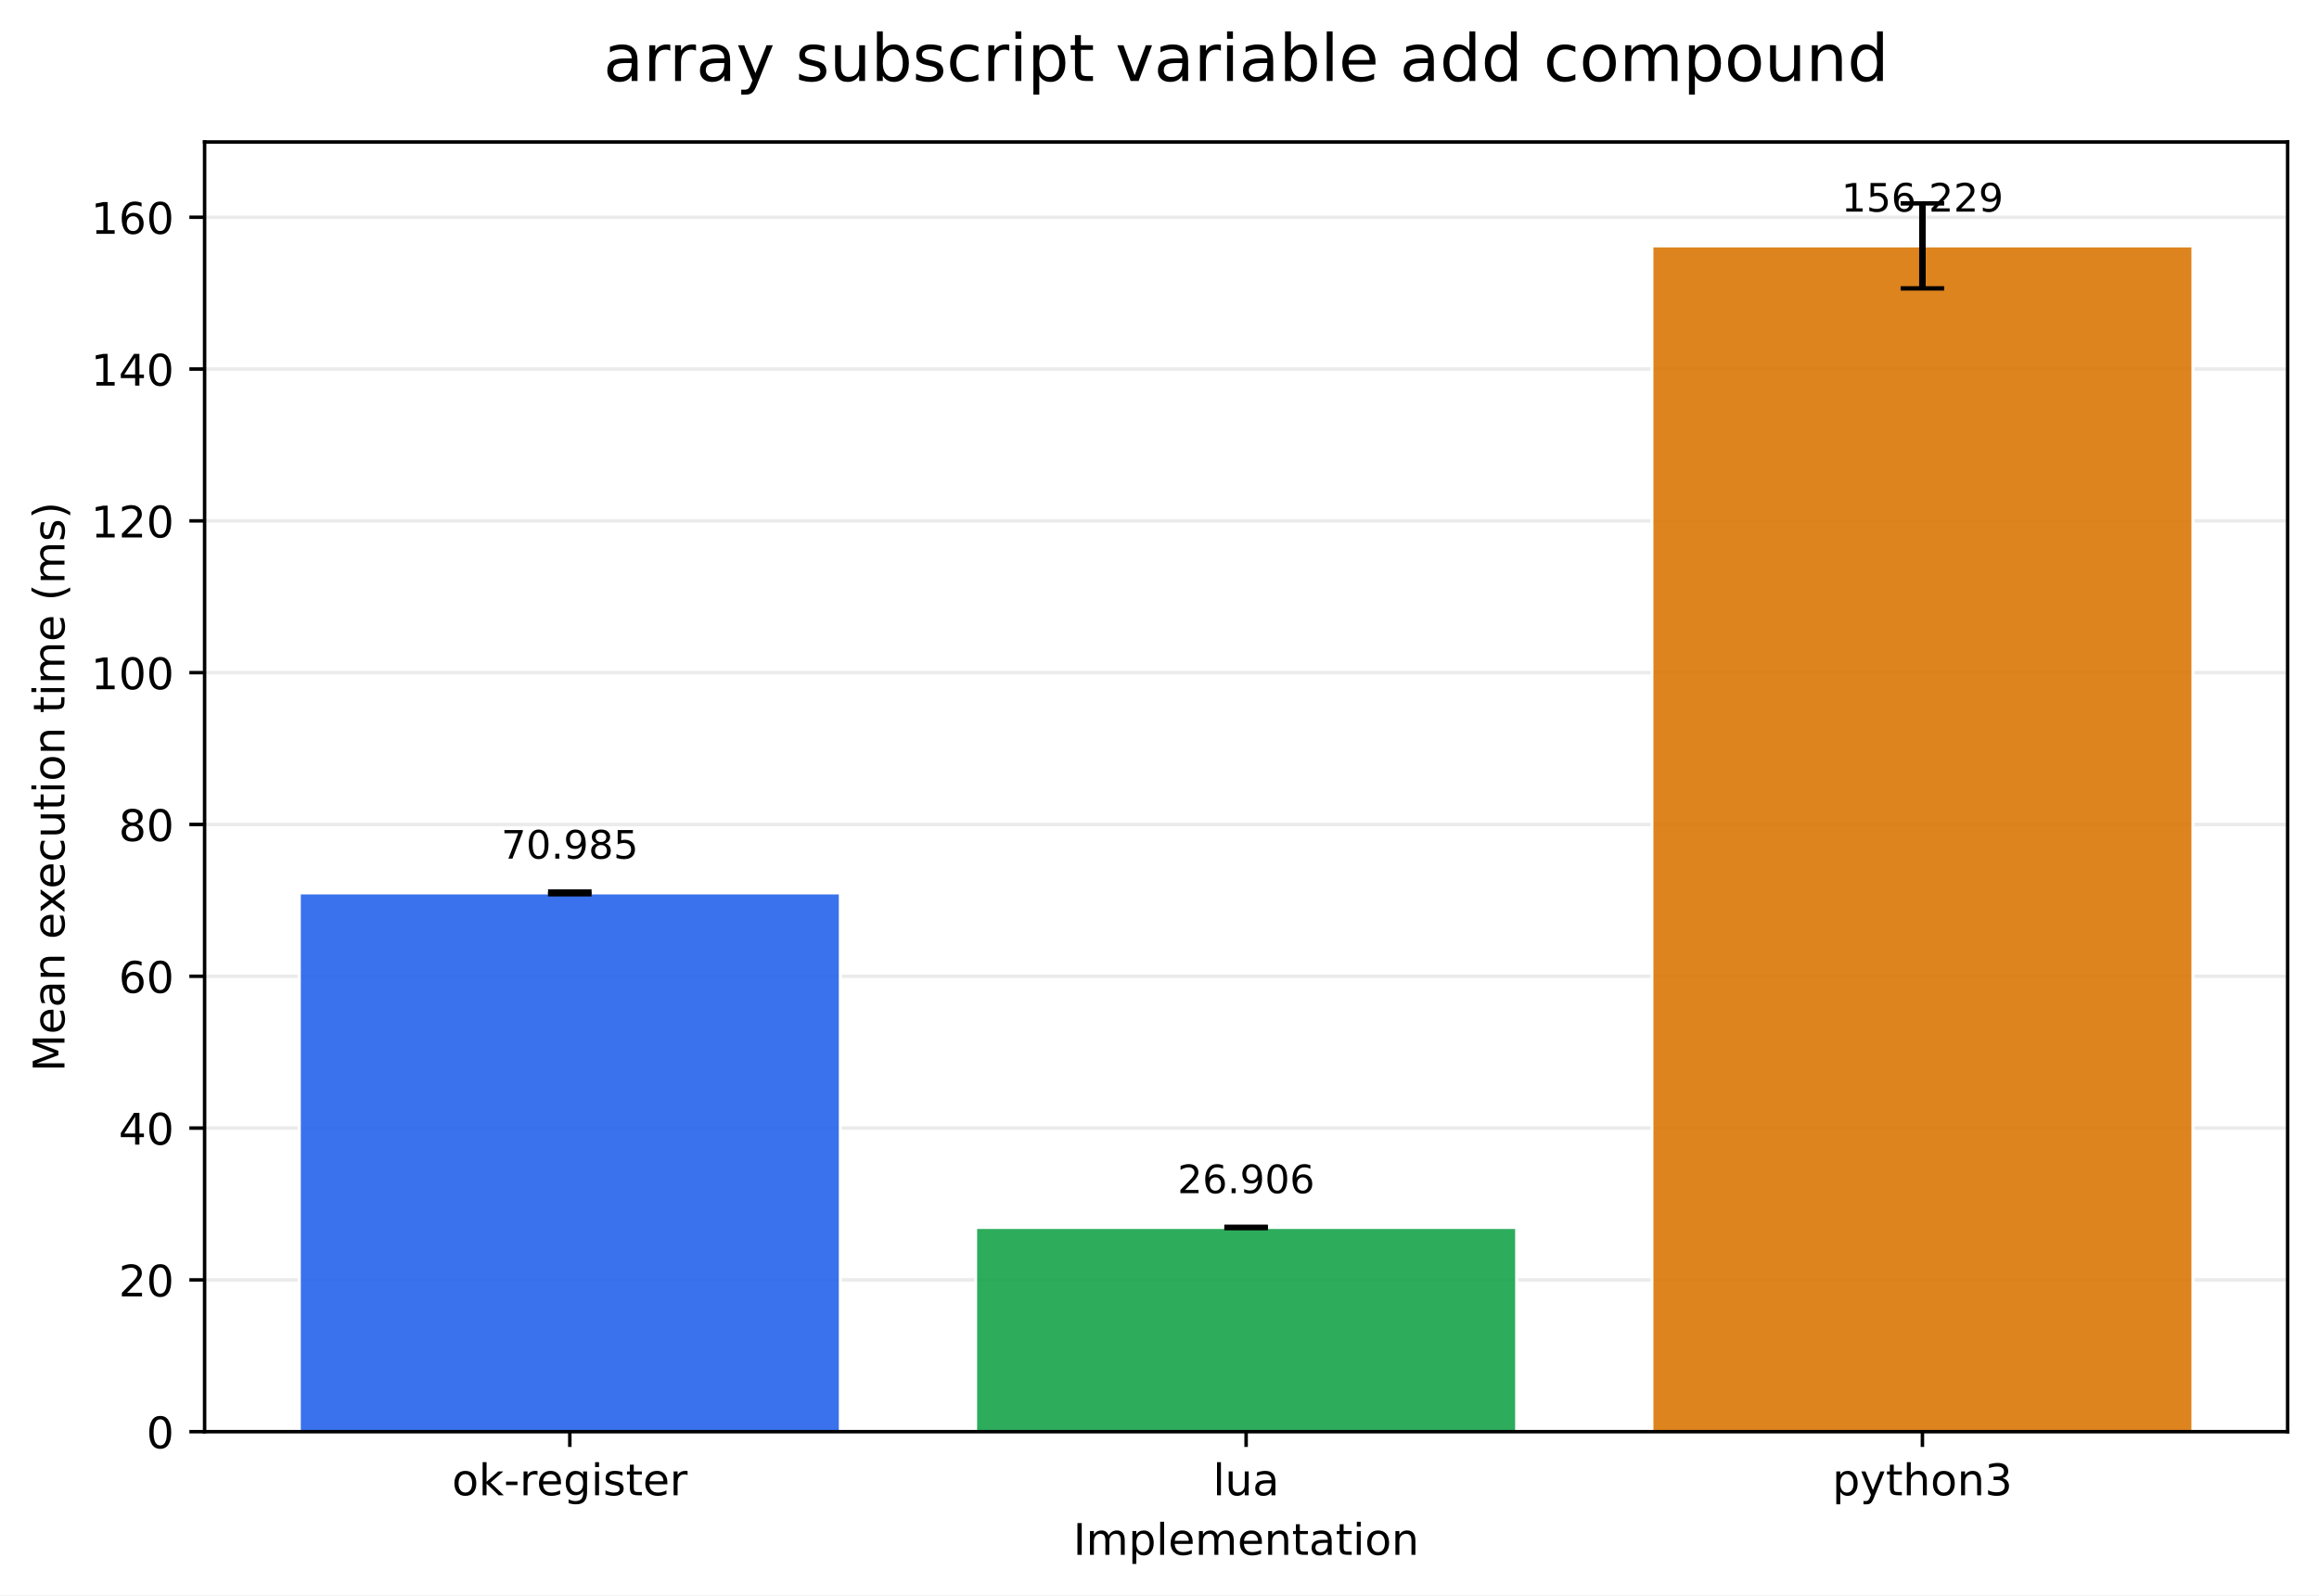
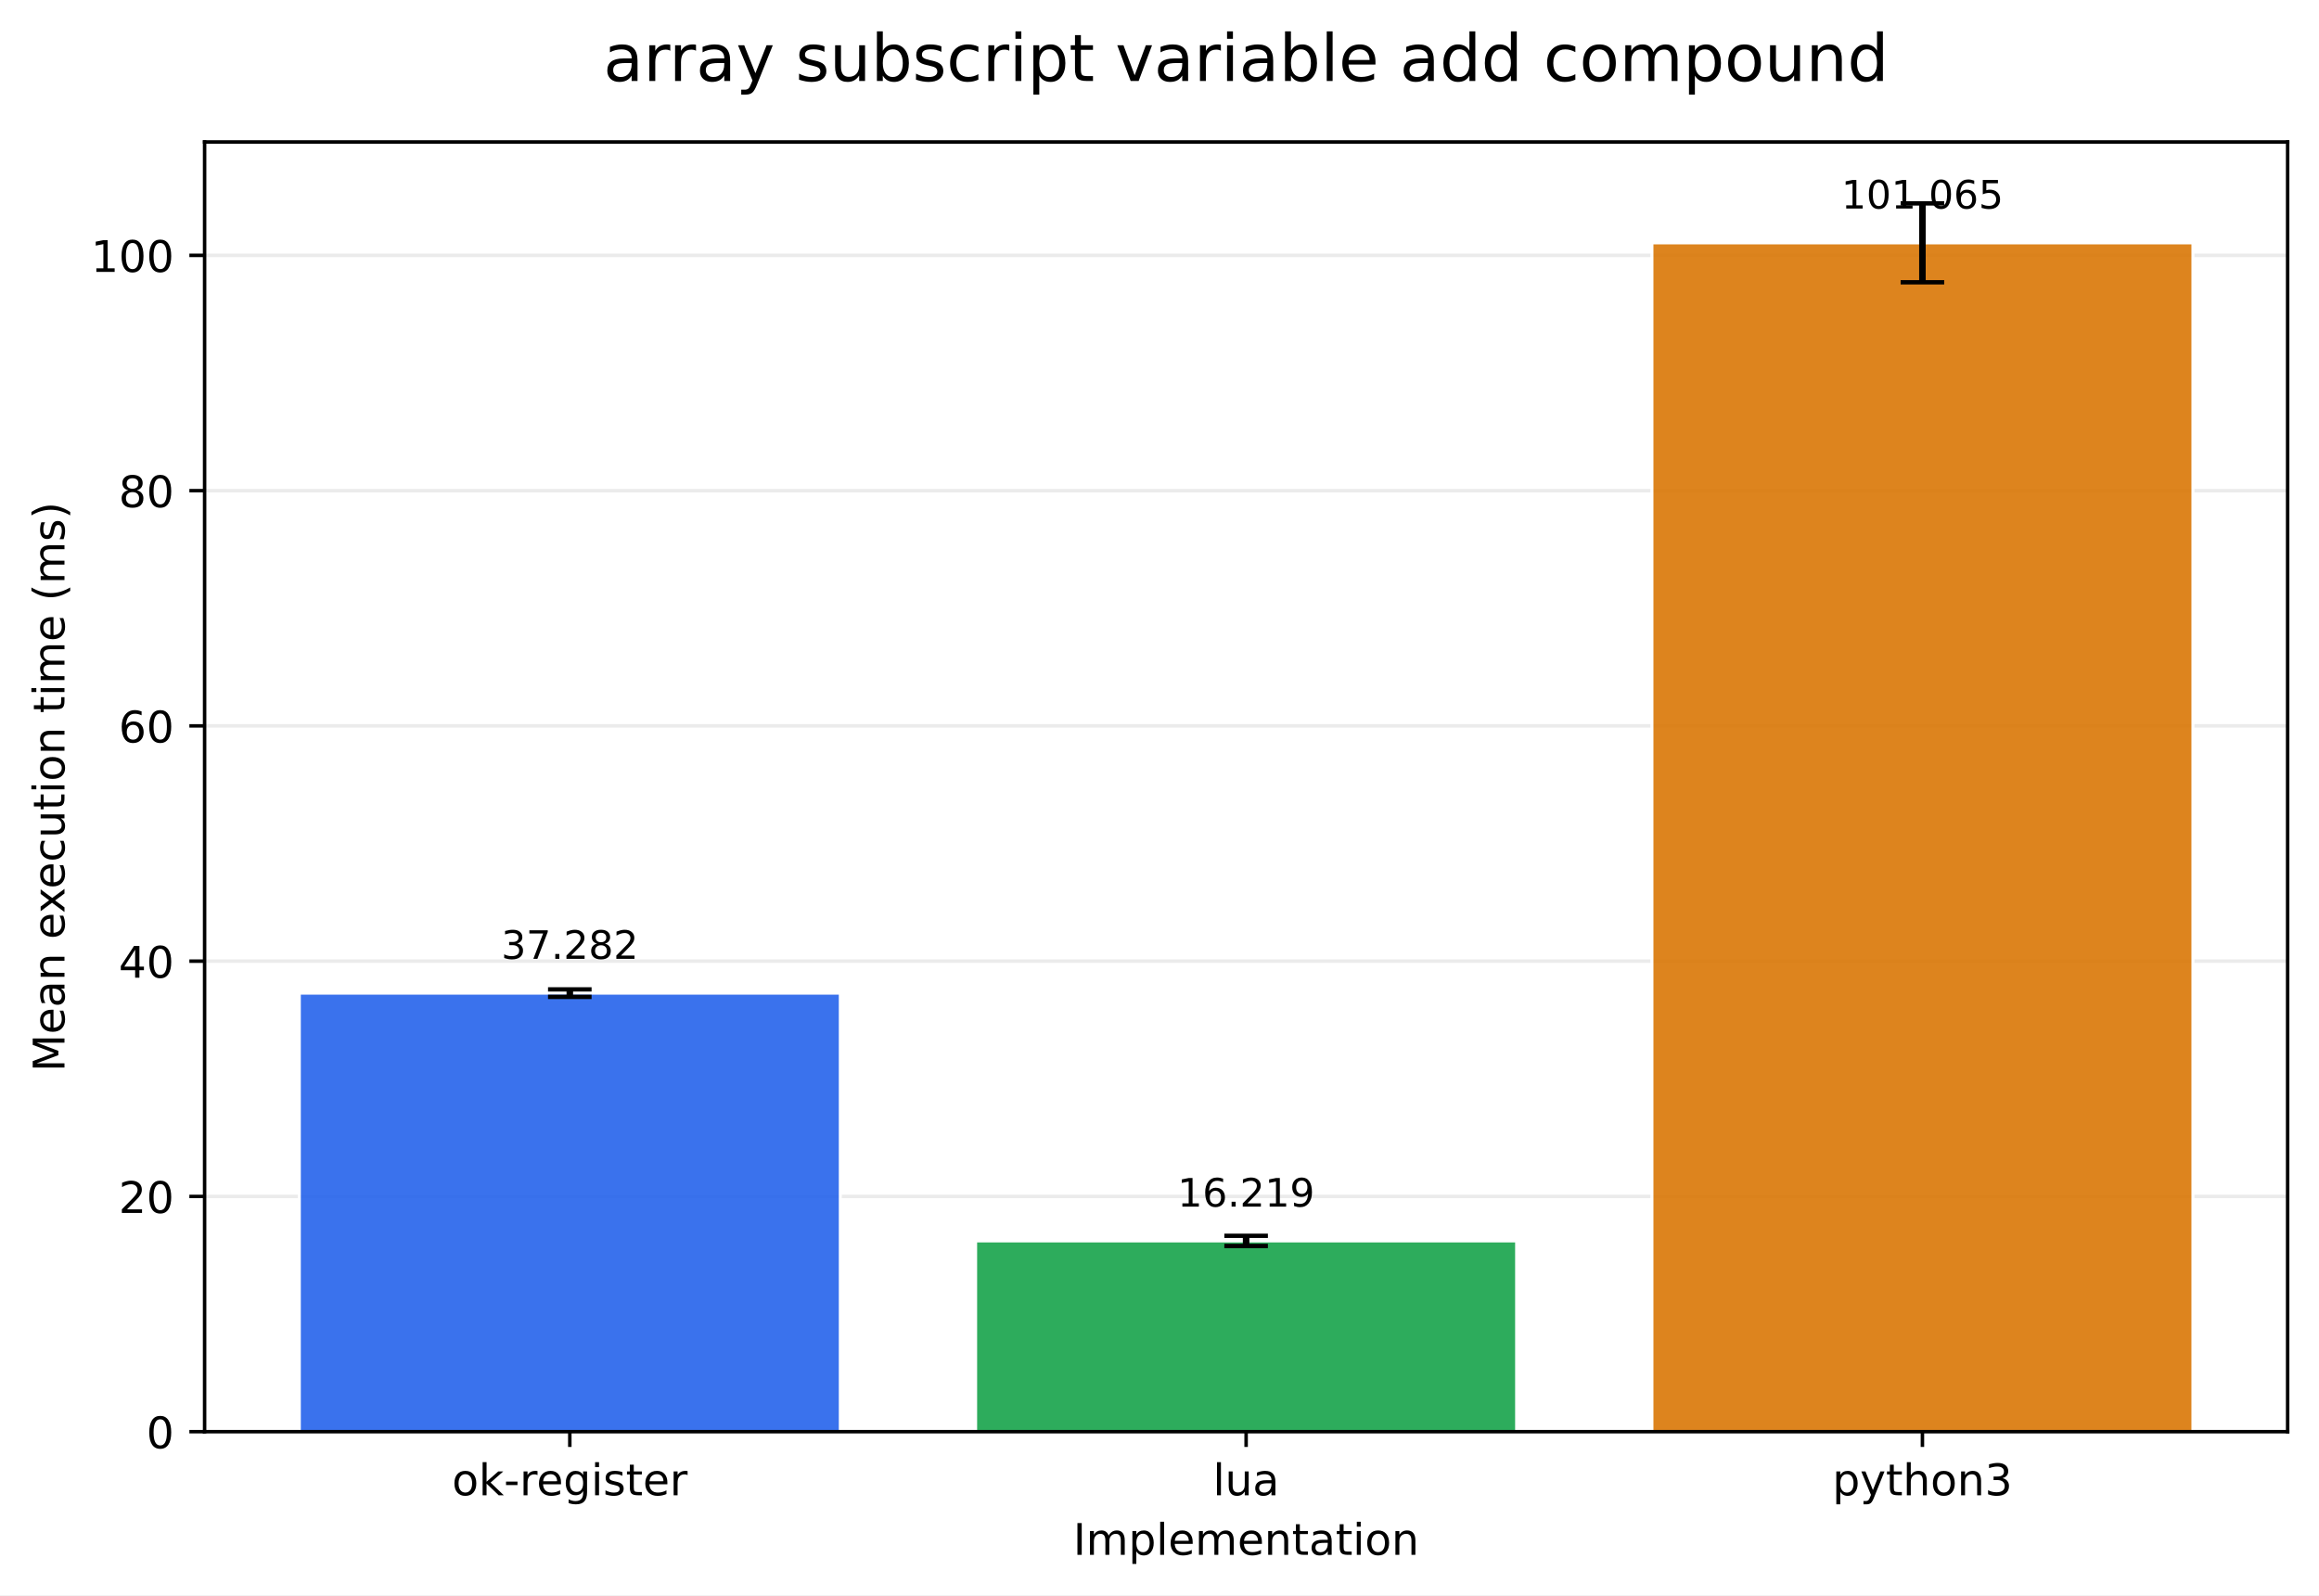
<svg xmlns="http://www.w3.org/2000/svg" xmlns:xlink="http://www.w3.org/1999/xlink" width="532.316pt" height="366.274pt" viewBox="0 0 532.316 366.274" version="1.1">
  <defs>
    <style type="text/css">*{stroke-linejoin: round; stroke-linecap: butt}</style>
  </defs>
  <g id="figure_1">
    <g id="patch_1">
      <path d="M 0 366.274  L 532.316 366.274  L 532.316 0  L 0 0  z " style="fill: #ffffff" />
    </g>
    <g id="axes_1">
      <g id="patch_2">
        <path d="M 46.966 328.718  L 525.116 328.718  L 525.116 32.598  L 46.966 32.598  z " style="fill: #ffffff" />
      </g>
      <g id="matplotlib.axis_1">
        <g id="xtick_1">
          <g id="line2d_1">
            <defs>
-               <path id="me6a9e992d1" d="M 0 0  L 0 3.5  " style="stroke: #000000; stroke-width: 0.8" />
+               <path id="m02a1952b73" d="M 0 0  L 0 3.5  " style="stroke: #000000; stroke-width: 0.8" />
            </defs>
            <g>
-               <use xlink:href="#me6a9e992d1" x="130.797" y="328.718" style="stroke: #000000; stroke-width: 0.8" />
+               <use xlink:href="#m02a1952b73" x="130.797" y="328.718" style="stroke: #000000; stroke-width: 0.8" />
            </g>
          </g>
          <g id="text_1">
            <g transform="translate(103.7588 343.3161) scale(0.1 -0.1)">
              <defs>
                <path id="DejaVuSans-6f" d="M 1959 3097  Q 1497 3097 1228 2736  Q 959 2375 959 1747  Q 959 1119 1226 758  Q 1494 397 1959 397  Q 2419 397 2687 759  Q 2956 1122 2956 1747  Q 2956 2369 2687 2733  Q 2419 3097 1959 3097  z M 1959 3584  Q 2709 3584 3137 3096  Q 3566 2609 3566 1747  Q 3566 888 3137 398  Q 2709 -91 1959 -91  Q 1206 -91 779 398  Q 353 888 353 1747  Q 353 2609 779 3096  Q 1206 3584 1959 3584  z " transform="scale(0.015625)" />
                <path id="DejaVuSans-6b" d="M 581 4863  L 1159 4863  L 1159 1991  L 2875 3500  L 3609 3500  L 1753 1863  L 3688 0  L 2938 0  L 1159 1709  L 1159 0  L 581 0  L 581 4863  z " transform="scale(0.015625)" />
                <path id="DejaVuSans-2d" d="M 313 2009  L 1997 2009  L 1997 1497  L 313 1497  L 313 2009  z " transform="scale(0.015625)" />
                <path id="DejaVuSans-72" d="M 2631 2963  Q 2534 3019 2420 3045  Q 2306 3072 2169 3072  Q 1681 3072 1420 2755  Q 1159 2438 1159 1844  L 1159 0  L 581 0  L 581 3500  L 1159 3500  L 1159 2956  Q 1341 3275 1631 3429  Q 1922 3584 2338 3584  Q 2397 3584 2469 3576  Q 2541 3569 2628 3553  L 2631 2963  z " transform="scale(0.015625)" />
                <path id="DejaVuSans-65" d="M 3597 1894  L 3597 1613  L 953 1613  Q 991 1019 1311 708  Q 1631 397 2203 397  Q 2534 397 2845 478  Q 3156 559 3463 722  L 3463 178  Q 3153 47 2828 -22  Q 2503 -91 2169 -91  Q 1331 -91 842 396  Q 353 884 353 1716  Q 353 2575 817 3079  Q 1281 3584 2069 3584  Q 2775 3584 3186 3129  Q 3597 2675 3597 1894  z M 3022 2063  Q 3016 2534 2758 2815  Q 2500 3097 2075 3097  Q 1594 3097 1305 2825  Q 1016 2553 972 2059  L 3022 2063  z " transform="scale(0.015625)" />
                <path id="DejaVuSans-67" d="M 2906 1791  Q 2906 2416 2648 2759  Q 2391 3103 1925 3103  Q 1463 3103 1205 2759  Q 947 2416 947 1791  Q 947 1169 1205 825  Q 1463 481 1925 481  Q 2391 481 2648 825  Q 2906 1169 2906 1791  z M 3481 434  Q 3481 -459 3084 -895  Q 2688 -1331 1869 -1331  Q 1566 -1331 1297 -1286  Q 1028 -1241 775 -1147  L 775 -588  Q 1028 -725 1275 -790  Q 1522 -856 1778 -856  Q 2344 -856 2625 -561  Q 2906 -266 2906 331  L 2906 616  Q 2728 306 2450 153  Q 2172 0 1784 0  Q 1141 0 747 490  Q 353 981 353 1791  Q 353 2603 747 3093  Q 1141 3584 1784 3584  Q 2172 3584 2450 3431  Q 2728 3278 2906 2969  L 2906 3500  L 3481 3500  L 3481 434  z " transform="scale(0.015625)" />
                <path id="DejaVuSans-69" d="M 603 3500  L 1178 3500  L 1178 0  L 603 0  L 603 3500  z M 603 4863  L 1178 4863  L 1178 4134  L 603 4134  L 603 4863  z " transform="scale(0.015625)" />
                <path id="DejaVuSans-73" d="M 2834 3397  L 2834 2853  Q 2591 2978 2328 3040  Q 2066 3103 1784 3103  Q 1356 3103 1142 2972  Q 928 2841 928 2578  Q 928 2378 1081 2264  Q 1234 2150 1697 2047  L 1894 2003  Q 2506 1872 2764 1633  Q 3022 1394 3022 966  Q 3022 478 2636 193  Q 2250 -91 1575 -91  Q 1294 -91 989 -36  Q 684 19 347 128  L 347 722  Q 666 556 975 473  Q 1284 391 1588 391  Q 1994 391 2212 530  Q 2431 669 2431 922  Q 2431 1156 2273 1281  Q 2116 1406 1581 1522  L 1381 1569  Q 847 1681 609 1914  Q 372 2147 372 2553  Q 372 3047 722 3315  Q 1072 3584 1716 3584  Q 2034 3584 2315 3537  Q 2597 3491 2834 3397  z " transform="scale(0.015625)" />
                <path id="DejaVuSans-74" d="M 1172 4494  L 1172 3500  L 2356 3500  L 2356 3053  L 1172 3053  L 1172 1153  Q 1172 725 1289 603  Q 1406 481 1766 481  L 2356 481  L 2356 0  L 1766 0  Q 1100 0 847 248  Q 594 497 594 1153  L 594 3053  L 172 3053  L 172 3500  L 594 3500  L 594 4494  L 1172 4494  z " transform="scale(0.015625)" />
              </defs>
              <use xlink:href="#DejaVuSans-6f" />
              <use xlink:href="#DejaVuSans-6b" transform="translate(61.18164 0)" />
              <use xlink:href="#DejaVuSans-2d" transform="translate(119.0918 0)" />
              <use xlink:href="#DejaVuSans-72" transform="translate(155.1758 0)" />
              <use xlink:href="#DejaVuSans-65" transform="translate(194.0391 0)" />
              <use xlink:href="#DejaVuSans-67" transform="translate(255.5625 0)" />
              <use xlink:href="#DejaVuSans-69" transform="translate(319.0391 0)" />
              <use xlink:href="#DejaVuSans-73" transform="translate(346.8223 0)" />
              <use xlink:href="#DejaVuSans-74" transform="translate(398.9219 0)" />
              <use xlink:href="#DejaVuSans-65" transform="translate(438.1309 0)" />
              <use xlink:href="#DejaVuSans-72" transform="translate(499.6543 0)" />
            </g>
          </g>
        </g>
        <g id="xtick_2">
          <g id="line2d_2">
            <g>
-               <use xlink:href="#me6a9e992d1" x="286.041" y="328.718" style="stroke: #000000; stroke-width: 0.8" />
+               <use xlink:href="#m02a1952b73" x="286.041" y="328.718" style="stroke: #000000; stroke-width: 0.8" />
            </g>
          </g>
          <g id="text_2">
            <g transform="translate(278.4187 343.3161) scale(0.1 -0.1)">
              <defs>
                <path id="DejaVuSans-6c" d="M 603 4863  L 1178 4863  L 1178 0  L 603 0  L 603 4863  z " transform="scale(0.015625)" />
                <path id="DejaVuSans-75" d="M 544 1381  L 544 3500  L 1119 3500  L 1119 1403  Q 1119 906 1312 657  Q 1506 409 1894 409  Q 2359 409 2629 706  Q 2900 1003 2900 1516  L 2900 3500  L 3475 3500  L 3475 0  L 2900 0  L 2900 538  Q 2691 219 2414 64  Q 2138 -91 1772 -91  Q 1169 -91 856 284  Q 544 659 544 1381  z M 1991 3584  L 1991 3584  z " transform="scale(0.015625)" />
                <path id="DejaVuSans-61" d="M 2194 1759  Q 1497 1759 1228 1600  Q 959 1441 959 1056  Q 959 750 1161 570  Q 1363 391 1709 391  Q 2188 391 2477 730  Q 2766 1069 2766 1631  L 2766 1759  L 2194 1759  z M 3341 1997  L 3341 0  L 2766 0  L 2766 531  Q 2569 213 2275 61  Q 1981 -91 1556 -91  Q 1019 -91 701 211  Q 384 513 384 1019  Q 384 1609 779 1909  Q 1175 2209 1959 2209  L 2766 2209  L 2766 2266  Q 2766 2663 2505 2880  Q 2244 3097 1772 3097  Q 1472 3097 1187 3025  Q 903 2953 641 2809  L 641 3341  Q 956 3463 1253 3523  Q 1550 3584 1831 3584  Q 2591 3584 2966 3190  Q 3341 2797 3341 1997  z " transform="scale(0.015625)" />
              </defs>
              <use xlink:href="#DejaVuSans-6c" />
              <use xlink:href="#DejaVuSans-75" transform="translate(27.7832 0)" />
              <use xlink:href="#DejaVuSans-61" transform="translate(91.16211 0)" />
            </g>
          </g>
        </g>
        <g id="xtick_3">
          <g id="line2d_3">
            <g>
-               <use xlink:href="#me6a9e992d1" x="441.284" y="328.718" style="stroke: #000000; stroke-width: 0.8" />
+               <use xlink:href="#m02a1952b73" x="441.284" y="328.718" style="stroke: #000000; stroke-width: 0.8" />
            </g>
          </g>
          <g id="text_3">
            <g transform="translate(420.6123 343.3161) scale(0.1 -0.1)">
              <defs>
                <path id="DejaVuSans-70" d="M 1159 525  L 1159 -1331  L 581 -1331  L 581 3500  L 1159 3500  L 1159 2969  Q 1341 3281 1617 3432  Q 1894 3584 2278 3584  Q 2916 3584 3314 3078  Q 3713 2572 3713 1747  Q 3713 922 3314 415  Q 2916 -91 2278 -91  Q 1894 -91 1617 61  Q 1341 213 1159 525  z M 3116 1747  Q 3116 2381 2855 2742  Q 2594 3103 2138 3103  Q 1681 3103 1420 2742  Q 1159 2381 1159 1747  Q 1159 1113 1420 752  Q 1681 391 2138 391  Q 2594 391 2855 752  Q 3116 1113 3116 1747  z " transform="scale(0.015625)" />
                <path id="DejaVuSans-79" d="M 2059 -325  Q 1816 -950 1584 -1140  Q 1353 -1331 966 -1331  L 506 -1331  L 506 -850  L 844 -850  Q 1081 -850 1212 -737  Q 1344 -625 1503 -206  L 1606 56  L 191 3500  L 800 3500  L 1894 763  L 2988 3500  L 3597 3500  L 2059 -325  z " transform="scale(0.015625)" />
                <path id="DejaVuSans-68" d="M 3513 2113  L 3513 0  L 2938 0  L 2938 2094  Q 2938 2591 2744 2837  Q 2550 3084 2163 3084  Q 1697 3084 1428 2787  Q 1159 2491 1159 1978  L 1159 0  L 581 0  L 581 4863  L 1159 4863  L 1159 2956  Q 1366 3272 1645 3428  Q 1925 3584 2291 3584  Q 2894 3584 3203 3211  Q 3513 2838 3513 2113  z " transform="scale(0.015625)" />
                <path id="DejaVuSans-6e" d="M 3513 2113  L 3513 0  L 2938 0  L 2938 2094  Q 2938 2591 2744 2837  Q 2550 3084 2163 3084  Q 1697 3084 1428 2787  Q 1159 2491 1159 1978  L 1159 0  L 581 0  L 581 3500  L 1159 3500  L 1159 2956  Q 1366 3272 1645 3428  Q 1925 3584 2291 3584  Q 2894 3584 3203 3211  Q 3513 2838 3513 2113  z " transform="scale(0.015625)" />
                <path id="DejaVuSans-33" d="M 2597 2516  Q 3050 2419 3304 2112  Q 3559 1806 3559 1356  Q 3559 666 3084 287  Q 2609 -91 1734 -91  Q 1441 -91 1130 -33  Q 819 25 488 141  L 488 750  Q 750 597 1062 519  Q 1375 441 1716 441  Q 2309 441 2620 675  Q 2931 909 2931 1356  Q 2931 1769 2642 2001  Q 2353 2234 1838 2234  L 1294 2234  L 1294 2753  L 1863 2753  Q 2328 2753 2575 2939  Q 2822 3125 2822 3475  Q 2822 3834 2567 4026  Q 2313 4219 1838 4219  Q 1578 4219 1281 4162  Q 984 4106 628 3988  L 628 4550  Q 988 4650 1302 4700  Q 1616 4750 1894 4750  Q 2613 4750 3031 4423  Q 3450 4097 3450 3541  Q 3450 3153 3228 2886  Q 3006 2619 2597 2516  z " transform="scale(0.015625)" />
              </defs>
              <use xlink:href="#DejaVuSans-70" />
              <use xlink:href="#DejaVuSans-79" transform="translate(63.47656 0)" />
              <use xlink:href="#DejaVuSans-74" transform="translate(122.6562 0)" />
              <use xlink:href="#DejaVuSans-68" transform="translate(161.8652 0)" />
              <use xlink:href="#DejaVuSans-6f" transform="translate(225.2441 0)" />
              <use xlink:href="#DejaVuSans-6e" transform="translate(286.4258 0)" />
              <use xlink:href="#DejaVuSans-33" transform="translate(349.8047 0)" />
            </g>
          </g>
        </g>
        <g id="text_4">
          <g transform="translate(246.3383 356.9942) scale(0.1 -0.1)">
            <defs>
              <path id="DejaVuSans-49" d="M 628 4666  L 1259 4666  L 1259 0  L 628 0  L 628 4666  z " transform="scale(0.015625)" />
              <path id="DejaVuSans-6d" d="M 3328 2828  Q 3544 3216 3844 3400  Q 4144 3584 4550 3584  Q 5097 3584 5394 3201  Q 5691 2819 5691 2113  L 5691 0  L 5113 0  L 5113 2094  Q 5113 2597 4934 2840  Q 4756 3084 4391 3084  Q 3944 3084 3684 2787  Q 3425 2491 3425 1978  L 3425 0  L 2847 0  L 2847 2094  Q 2847 2600 2669 2842  Q 2491 3084 2119 3084  Q 1678 3084 1418 2786  Q 1159 2488 1159 1978  L 1159 0  L 581 0  L 581 3500  L 1159 3500  L 1159 2956  Q 1356 3278 1631 3431  Q 1906 3584 2284 3584  Q 2666 3584 2933 3390  Q 3200 3197 3328 2828  z " transform="scale(0.015625)" />
            </defs>
            <use xlink:href="#DejaVuSans-49" />
            <use xlink:href="#DejaVuSans-6d" transform="translate(29.49219 0)" />
            <use xlink:href="#DejaVuSans-70" transform="translate(126.9043 0)" />
            <use xlink:href="#DejaVuSans-6c" transform="translate(190.3809 0)" />
            <use xlink:href="#DejaVuSans-65" transform="translate(218.1641 0)" />
            <use xlink:href="#DejaVuSans-6d" transform="translate(279.6875 0)" />
            <use xlink:href="#DejaVuSans-65" transform="translate(377.0996 0)" />
            <use xlink:href="#DejaVuSans-6e" transform="translate(438.623 0)" />
            <use xlink:href="#DejaVuSans-74" transform="translate(502.002 0)" />
            <use xlink:href="#DejaVuSans-61" transform="translate(541.2109 0)" />
            <use xlink:href="#DejaVuSans-74" transform="translate(602.4902 0)" />
            <use xlink:href="#DejaVuSans-69" transform="translate(641.6992 0)" />
            <use xlink:href="#DejaVuSans-6f" transform="translate(669.4824 0)" />
            <use xlink:href="#DejaVuSans-6e" transform="translate(730.6641 0)" />
          </g>
        </g>
      </g>
      <g id="matplotlib.axis_2">
        <g id="ytick_1">
          <g id="line2d_4">
-             <path d="M 46.966 328.718  L 525.116 328.718  " clip-path="url(#p51dbe3a037)" style="fill: none; stroke: #b0b0b0; stroke-opacity: 0.25; stroke-width: 0.8; stroke-linecap: square" />
+             <path d="M 46.966 328.718  L 525.116 328.718  " clip-path="url(#p45a974fb6b)" style="fill: none; stroke: #b0b0b0; stroke-opacity: 0.25; stroke-width: 0.8; stroke-linecap: square" />
          </g>
          <g id="line2d_5">
            <defs>
-               <path id="m9a2b1e7f6b" d="M 0 0  L -3.5 0  " style="stroke: #000000; stroke-width: 0.8" />
+               <path id="m4670f5186d" d="M 0 0  L -3.5 0  " style="stroke: #000000; stroke-width: 0.8" />
            </defs>
            <g>
-               <use xlink:href="#m9a2b1e7f6b" x="46.966" y="328.718" style="stroke: #000000; stroke-width: 0.8" />
+               <use xlink:href="#m4670f5186d" x="46.966" y="328.718" style="stroke: #000000; stroke-width: 0.8" />
            </g>
          </g>
          <g id="text_5">
            <g transform="translate(33.60312 332.5169) scale(0.1 -0.1)">
              <defs>
                <path id="DejaVuSans-30" d="M 2034 4250  Q 1547 4250 1301 3770  Q 1056 3291 1056 2328  Q 1056 1369 1301 889  Q 1547 409 2034 409  Q 2525 409 2770 889  Q 3016 1369 3016 2328  Q 3016 3291 2770 3770  Q 2525 4250 2034 4250  z M 2034 4750  Q 2819 4750 3233 4129  Q 3647 3509 3647 2328  Q 3647 1150 3233 529  Q 2819 -91 2034 -91  Q 1250 -91 836 529  Q 422 1150 422 2328  Q 422 3509 836 4129  Q 1250 4750 2034 4750  z " transform="scale(0.015625)" />
              </defs>
              <use xlink:href="#DejaVuSans-30" />
            </g>
          </g>
        </g>
        <g id="ytick_2">
          <g id="line2d_6">
-             <path d="M 46.966 293.863  L 525.116 293.863  " clip-path="url(#p51dbe3a037)" style="fill: none; stroke: #b0b0b0; stroke-opacity: 0.25; stroke-width: 0.8; stroke-linecap: square" />
+             <path d="M 46.966 274.701  L 525.116 274.701  " clip-path="url(#p45a974fb6b)" style="fill: none; stroke: #b0b0b0; stroke-opacity: 0.25; stroke-width: 0.8; stroke-linecap: square" />
          </g>
          <g id="line2d_7">
            <g>
-               <use xlink:href="#m9a2b1e7f6b" x="46.966" y="293.863" style="stroke: #000000; stroke-width: 0.8" />
+               <use xlink:href="#m4670f5186d" x="46.966" y="274.701" style="stroke: #000000; stroke-width: 0.8" />
            </g>
          </g>
          <g id="text_6">
-             <g transform="translate(27.24063 297.6626) scale(0.1 -0.1)">
+             <g transform="translate(27.24063 278.4998) scale(0.1 -0.1)">
              <defs>
                <path id="DejaVuSans-32" d="M 1228 531  L 3431 531  L 3431 0  L 469 0  L 469 531  Q 828 903 1448 1529  Q 2069 2156 2228 2338  Q 2531 2678 2651 2914  Q 2772 3150 2772 3378  Q 2772 3750 2511 3984  Q 2250 4219 1831 4219  Q 1534 4219 1204 4116  Q 875 4013 500 3803  L 500 4441  Q 881 4594 1212 4672  Q 1544 4750 1819 4750  Q 2544 4750 2975 4387  Q 3406 4025 3406 3419  Q 3406 3131 3298 2873  Q 3191 2616 2906 2266  Q 2828 2175 2409 1742  Q 1991 1309 1228 531  z " transform="scale(0.015625)" />
              </defs>
              <use xlink:href="#DejaVuSans-32" />
              <use xlink:href="#DejaVuSans-30" transform="translate(63.62305 0)" />
            </g>
          </g>
        </g>
        <g id="ytick_3">
          <g id="line2d_8">
-             <path d="M 46.966 259.009  L 525.116 259.009  " clip-path="url(#p51dbe3a037)" style="fill: none; stroke: #b0b0b0; stroke-opacity: 0.25; stroke-width: 0.8; stroke-linecap: square" />
+             <path d="M 46.966 220.684  L 525.116 220.684  " clip-path="url(#p45a974fb6b)" style="fill: none; stroke: #b0b0b0; stroke-opacity: 0.25; stroke-width: 0.8; stroke-linecap: square" />
          </g>
          <g id="line2d_9">
            <g>
-               <use xlink:href="#m9a2b1e7f6b" x="46.966" y="259.009" style="stroke: #000000; stroke-width: 0.8" />
+               <use xlink:href="#m4670f5186d" x="46.966" y="220.684" style="stroke: #000000; stroke-width: 0.8" />
            </g>
          </g>
          <g id="text_7">
-             <g transform="translate(27.24063 262.8082) scale(0.1 -0.1)">
+             <g transform="translate(27.24063 224.4828) scale(0.1 -0.1)">
              <defs>
                <path id="DejaVuSans-34" d="M 2419 4116  L 825 1625  L 2419 1625  L 2419 4116  z M 2253 4666  L 3047 4666  L 3047 1625  L 3713 1625  L 3713 1100  L 3047 1100  L 3047 0  L 2419 0  L 2419 1100  L 313 1100  L 313 1709  L 2253 4666  z " transform="scale(0.015625)" />
              </defs>
              <use xlink:href="#DejaVuSans-34" />
              <use xlink:href="#DejaVuSans-30" transform="translate(63.62305 0)" />
            </g>
          </g>
        </g>
        <g id="ytick_4">
          <g id="line2d_10">
-             <path d="M 46.966 224.155  L 525.116 224.155  " clip-path="url(#p51dbe3a037)" style="fill: none; stroke: #b0b0b0; stroke-opacity: 0.25; stroke-width: 0.8; stroke-linecap: square" />
+             <path d="M 46.966 166.667  L 525.116 166.667  " clip-path="url(#p45a974fb6b)" style="fill: none; stroke: #b0b0b0; stroke-opacity: 0.25; stroke-width: 0.8; stroke-linecap: square" />
          </g>
          <g id="line2d_11">
            <g>
-               <use xlink:href="#m9a2b1e7f6b" x="46.966" y="224.155" style="stroke: #000000; stroke-width: 0.8" />
+               <use xlink:href="#m4670f5186d" x="46.966" y="166.667" style="stroke: #000000; stroke-width: 0.8" />
            </g>
          </g>
          <g id="text_8">
-             <g transform="translate(27.24063 227.9539) scale(0.1 -0.1)">
+             <g transform="translate(27.24063 170.4657) scale(0.1 -0.1)">
              <defs>
                <path id="DejaVuSans-36" d="M 2113 2584  Q 1688 2584 1439 2293  Q 1191 2003 1191 1497  Q 1191 994 1439 701  Q 1688 409 2113 409  Q 2538 409 2786 701  Q 3034 994 3034 1497  Q 3034 2003 2786 2293  Q 2538 2584 2113 2584  z M 3366 4563  L 3366 3988  Q 3128 4100 2886 4159  Q 2644 4219 2406 4219  Q 1781 4219 1451 3797  Q 1122 3375 1075 2522  Q 1259 2794 1537 2939  Q 1816 3084 2150 3084  Q 2853 3084 3261 2657  Q 3669 2231 3669 1497  Q 3669 778 3244 343  Q 2819 -91 2113 -91  Q 1303 -91 875 529  Q 447 1150 447 2328  Q 447 3434 972 4092  Q 1497 4750 2381 4750  Q 2619 4750 2861 4703  Q 3103 4656 3366 4563  z " transform="scale(0.015625)" />
              </defs>
              <use xlink:href="#DejaVuSans-36" />
              <use xlink:href="#DejaVuSans-30" transform="translate(63.62305 0)" />
            </g>
          </g>
        </g>
        <g id="ytick_5">
          <g id="line2d_12">
-             <path d="M 46.966 189.3  L 525.116 189.3  " clip-path="url(#p51dbe3a037)" style="fill: none; stroke: #b0b0b0; stroke-opacity: 0.25; stroke-width: 0.8; stroke-linecap: square" />
+             <path d="M 46.966 112.649  L 525.116 112.649  " clip-path="url(#p45a974fb6b)" style="fill: none; stroke: #b0b0b0; stroke-opacity: 0.25; stroke-width: 0.8; stroke-linecap: square" />
          </g>
          <g id="line2d_13">
            <g>
-               <use xlink:href="#m9a2b1e7f6b" x="46.966" y="189.3" style="stroke: #000000; stroke-width: 0.8" />
+               <use xlink:href="#m4670f5186d" x="46.966" y="112.649" style="stroke: #000000; stroke-width: 0.8" />
            </g>
          </g>
          <g id="text_9">
-             <g transform="translate(27.24063 193.0996) scale(0.1 -0.1)">
+             <g transform="translate(27.24063 116.4487) scale(0.1 -0.1)">
              <defs>
                <path id="DejaVuSans-38" d="M 2034 2216  Q 1584 2216 1326 1975  Q 1069 1734 1069 1313  Q 1069 891 1326 650  Q 1584 409 2034 409  Q 2484 409 2743 651  Q 3003 894 3003 1313  Q 3003 1734 2745 1975  Q 2488 2216 2034 2216  z M 1403 2484  Q 997 2584 770 2862  Q 544 3141 544 3541  Q 544 4100 942 4425  Q 1341 4750 2034 4750  Q 2731 4750 3128 4425  Q 3525 4100 3525 3541  Q 3525 3141 3298 2862  Q 3072 2584 2669 2484  Q 3125 2378 3379 2068  Q 3634 1759 3634 1313  Q 3634 634 3220 271  Q 2806 -91 2034 -91  Q 1263 -91 848 271  Q 434 634 434 1313  Q 434 1759 690 2068  Q 947 2378 1403 2484  z M 1172 3481  Q 1172 3119 1398 2916  Q 1625 2713 2034 2713  Q 2441 2713 2670 2916  Q 2900 3119 2900 3481  Q 2900 3844 2670 4047  Q 2441 4250 2034 4250  Q 1625 4250 1398 4047  Q 1172 3844 1172 3481  z " transform="scale(0.015625)" />
              </defs>
              <use xlink:href="#DejaVuSans-38" />
              <use xlink:href="#DejaVuSans-30" transform="translate(63.62305 0)" />
            </g>
          </g>
        </g>
        <g id="ytick_6">
          <g id="line2d_14">
-             <path d="M 46.966 154.446  L 525.116 154.446  " clip-path="url(#p51dbe3a037)" style="fill: none; stroke: #b0b0b0; stroke-opacity: 0.25; stroke-width: 0.8; stroke-linecap: square" />
+             <path d="M 46.966 58.632  L 525.116 58.632  " clip-path="url(#p45a974fb6b)" style="fill: none; stroke: #b0b0b0; stroke-opacity: 0.25; stroke-width: 0.8; stroke-linecap: square" />
          </g>
          <g id="line2d_15">
            <g>
-               <use xlink:href="#m9a2b1e7f6b" x="46.966" y="154.446" style="stroke: #000000; stroke-width: 0.8" />
+               <use xlink:href="#m4670f5186d" x="46.966" y="58.632" style="stroke: #000000; stroke-width: 0.8" />
            </g>
          </g>
          <g id="text_10">
-             <g transform="translate(20.87813 158.2453) scale(0.1 -0.1)">
+             <g transform="translate(20.87813 62.43162) scale(0.1 -0.1)">
              <defs>
                <path id="DejaVuSans-31" d="M 794 531  L 1825 531  L 1825 4091  L 703 3866  L 703 4441  L 1819 4666  L 2450 4666  L 2450 531  L 3481 531  L 3481 0  L 794 0  L 794 531  z " transform="scale(0.015625)" />
              </defs>
              <use xlink:href="#DejaVuSans-31" />
              <use xlink:href="#DejaVuSans-30" transform="translate(63.62305 0)" />
              <use xlink:href="#DejaVuSans-30" transform="translate(127.2461 0)" />
            </g>
          </g>
        </g>
-         <g id="ytick_7">
-           <g id="line2d_16">
-             <path d="M 46.966 119.592  L 525.116 119.592  " clip-path="url(#p51dbe3a037)" style="fill: none; stroke: #b0b0b0; stroke-opacity: 0.25; stroke-width: 0.8; stroke-linecap: square" />
-           </g>
-           <g id="line2d_17">
-             <g>
-               <use xlink:href="#m9a2b1e7f6b" x="46.966" y="119.592" style="stroke: #000000; stroke-width: 0.8" />
-             </g>
-           </g>
-           <g id="text_11">
-             <g transform="translate(20.87813 123.391) scale(0.1 -0.1)">
-               <use xlink:href="#DejaVuSans-31" />
-               <use xlink:href="#DejaVuSans-32" transform="translate(63.62305 0)" />
-               <use xlink:href="#DejaVuSans-30" transform="translate(127.2461 0)" />
-             </g>
-           </g>
-         </g>
-         <g id="ytick_8">
-           <g id="line2d_18">
-             <path d="M 46.966 84.737  L 525.116 84.737  " clip-path="url(#p51dbe3a037)" style="fill: none; stroke: #b0b0b0; stroke-opacity: 0.25; stroke-width: 0.8; stroke-linecap: square" />
-           </g>
-           <g id="line2d_19">
-             <g>
-               <use xlink:href="#m9a2b1e7f6b" x="46.966" y="84.737" style="stroke: #000000; stroke-width: 0.8" />
-             </g>
-           </g>
-           <g id="text_12">
-             <g transform="translate(20.87813 88.53669) scale(0.1 -0.1)">
-               <use xlink:href="#DejaVuSans-31" />
-               <use xlink:href="#DejaVuSans-34" transform="translate(63.62305 0)" />
-               <use xlink:href="#DejaVuSans-30" transform="translate(127.2461 0)" />
-             </g>
-           </g>
-         </g>
-         <g id="ytick_9">
-           <g id="line2d_20">
-             <path d="M 46.966 49.883  L 525.116 49.883  " clip-path="url(#p51dbe3a037)" style="fill: none; stroke: #b0b0b0; stroke-opacity: 0.25; stroke-width: 0.8; stroke-linecap: square" />
-           </g>
-           <g id="line2d_21">
-             <g>
-               <use xlink:href="#m9a2b1e7f6b" x="46.966" y="49.883" style="stroke: #000000; stroke-width: 0.8" />
-             </g>
-           </g>
-           <g id="text_13">
-             <g transform="translate(20.87813 53.68238) scale(0.1 -0.1)">
-               <use xlink:href="#DejaVuSans-31" />
-               <use xlink:href="#DejaVuSans-36" transform="translate(63.62305 0)" />
-               <use xlink:href="#DejaVuSans-30" transform="translate(127.2461 0)" />
-             </g>
-           </g>
-         </g>
-         <g id="text_14">
+         <g id="text_11">
          <g transform="translate(14.79844 246.085) rotate(-90) scale(0.1 -0.1)">
            <defs>
              <path id="DejaVuSans-4d" d="M 628 4666  L 1569 4666  L 2759 1491  L 3956 4666  L 4897 4666  L 4897 0  L 4281 0  L 4281 4097  L 3078 897  L 2444 897  L 1241 4097  L 1241 0  L 628 0  L 628 4666  z " transform="scale(0.015625)" />
              <path id="DejaVuSans-20" transform="scale(0.015625)" />
              <path id="DejaVuSans-78" d="M 3513 3500  L 2247 1797  L 3578 0  L 2900 0  L 1881 1375  L 863 0  L 184 0  L 1544 1831  L 300 3500  L 978 3500  L 1906 2253  L 2834 3500  L 3513 3500  z " transform="scale(0.015625)" />
              <path id="DejaVuSans-63" d="M 3122 3366  L 3122 2828  Q 2878 2963 2633 3030  Q 2388 3097 2138 3097  Q 1578 3097 1268 2742  Q 959 2388 959 1747  Q 959 1106 1268 751  Q 1578 397 2138 397  Q 2388 397 2633 464  Q 2878 531 3122 666  L 3122 134  Q 2881 22 2623 -34  Q 2366 -91 2075 -91  Q 1284 -91 818 406  Q 353 903 353 1747  Q 353 2603 823 3093  Q 1294 3584 2113 3584  Q 2378 3584 2631 3529  Q 2884 3475 3122 3366  z " transform="scale(0.015625)" />
              <path id="DejaVuSans-28" d="M 1984 4856  Q 1566 4138 1362 3434  Q 1159 2731 1159 2009  Q 1159 1288 1364 580  Q 1569 -128 1984 -844  L 1484 -844  Q 1016 -109 783 600  Q 550 1309 550 2009  Q 550 2706 781 3412  Q 1013 4119 1484 4856  L 1984 4856  z " transform="scale(0.015625)" />
              <path id="DejaVuSans-29" d="M 513 4856  L 1013 4856  Q 1481 4119 1714 3412  Q 1947 2706 1947 2009  Q 1947 1309 1714 600  Q 1481 -109 1013 -844  L 513 -844  Q 928 -128 1133 580  Q 1338 1288 1338 2009  Q 1338 2731 1133 3434  Q 928 4138 513 4856  z " transform="scale(0.015625)" />
            </defs>
            <use xlink:href="#DejaVuSans-4d" />
            <use xlink:href="#DejaVuSans-65" transform="translate(86.2793 0)" />
            <use xlink:href="#DejaVuSans-61" transform="translate(147.8027 0)" />
            <use xlink:href="#DejaVuSans-6e" transform="translate(209.082 0)" />
            <use xlink:href="#DejaVuSans-20" transform="translate(272.4609 0)" />
            <use xlink:href="#DejaVuSans-65" transform="translate(304.248 0)" />
            <use xlink:href="#DejaVuSans-78" transform="translate(364.0215 0)" />
            <use xlink:href="#DejaVuSans-65" transform="translate(420.0762 0)" />
            <use xlink:href="#DejaVuSans-63" transform="translate(481.5996 0)" />
            <use xlink:href="#DejaVuSans-75" transform="translate(536.5801 0)" />
            <use xlink:href="#DejaVuSans-74" transform="translate(599.959 0)" />
            <use xlink:href="#DejaVuSans-69" transform="translate(639.168 0)" />
            <use xlink:href="#DejaVuSans-6f" transform="translate(666.9512 0)" />
            <use xlink:href="#DejaVuSans-6e" transform="translate(728.1328 0)" />
            <use xlink:href="#DejaVuSans-20" transform="translate(791.5117 0)" />
            <use xlink:href="#DejaVuSans-74" transform="translate(823.2988 0)" />
            <use xlink:href="#DejaVuSans-69" transform="translate(862.5078 0)" />
            <use xlink:href="#DejaVuSans-6d" transform="translate(890.291 0)" />
            <use xlink:href="#DejaVuSans-65" transform="translate(987.7031 0)" />
            <use xlink:href="#DejaVuSans-20" transform="translate(1049.227 0)" />
            <use xlink:href="#DejaVuSans-28" transform="translate(1081.014 0)" />
            <use xlink:href="#DejaVuSans-6d" transform="translate(1120.027 0)" />
            <use xlink:href="#DejaVuSans-73" transform="translate(1217.439 0)" />
            <use xlink:href="#DejaVuSans-29" transform="translate(1269.539 0)" />
          </g>
        </g>
      </g>
      <g id="patch_3">
-         <path d="M 68.7 328.718  L 192.895 328.718  L 192.895 205.012  L 68.7 205.012  z " clip-path="url(#p51dbe3a037)" style="fill: #2563eb; opacity: 0.9; stroke: #ffffff; stroke-width: 0.7; stroke-linejoin: miter" />
+         <path d="M 68.7 328.718  L 192.895 328.718  L 192.895 228.024  L 68.7 228.024  z " clip-path="url(#p45a974fb6b)" style="fill: #2563eb; opacity: 0.9; stroke: #ffffff; stroke-width: 0.7; stroke-linejoin: miter" />
      </g>
      <g id="patch_4">
-         <path d="M 223.943 328.718  L 348.138 328.718  L 348.138 281.829  L 223.943 281.829  z " clip-path="url(#p51dbe3a037)" style="fill: #16a34a; opacity: 0.9; stroke: #ffffff; stroke-width: 0.7; stroke-linejoin: miter" />
+         <path d="M 223.943 328.718  L 348.138 328.718  L 348.138 284.913  L 223.943 284.913  z " clip-path="url(#p45a974fb6b)" style="fill: #16a34a; opacity: 0.9; stroke: #ffffff; stroke-width: 0.7; stroke-linejoin: miter" />
      </g>
      <g id="patch_5">
-         <path d="M 379.187 328.718  L 503.382 328.718  L 503.382 56.455  L 379.187 56.455  z " clip-path="url(#p51dbe3a037)" style="fill: #d97706; opacity: 0.9; stroke: #ffffff; stroke-width: 0.7; stroke-linejoin: miter" />
+         <path d="M 379.187 328.718  L 503.382 328.718  L 503.382 55.757  L 379.187 55.757  z " clip-path="url(#p45a974fb6b)" style="fill: #d97706; opacity: 0.9; stroke: #ffffff; stroke-width: 0.7; stroke-linejoin: miter" />
      </g>
      <g id="LineCollection_1">
-         <path d="M 130.797 205.334  L 130.797 204.69  " clip-path="url(#p51dbe3a037)" style="fill: none; stroke: #000000; stroke-width: 1.5" />
-         <path d="M 286.041 281.978  L 286.041 281.68  " clip-path="url(#p51dbe3a037)" style="fill: none; stroke: #000000; stroke-width: 1.5" />
-         <path d="M 441.284 66.212  L 441.284 46.699  " clip-path="url(#p51dbe3a037)" style="fill: none; stroke: #000000; stroke-width: 1.5" />
-       </g>
-       <g id="line2d_22">
+         <path d="M 130.797 228.888  L 130.797 227.16  " clip-path="url(#p45a974fb6b)" style="fill: none; stroke: #000000; stroke-width: 1.5" />
+         <path d="M 286.041 286.078  L 286.041 283.747  " clip-path="url(#p45a974fb6b)" style="fill: none; stroke: #000000; stroke-width: 1.5" />
+         <path d="M 441.284 64.816  L 441.284 46.699  " clip-path="url(#p45a974fb6b)" style="fill: none; stroke: #000000; stroke-width: 1.5" />
+       </g>
+       <g id="line2d_16">
        <defs>
-           <path id="mc2180a1f2f" d="M 5 0  L -5 -0  " style="stroke: #000000" />
+           <path id="m6670c9febf" d="M 5 0  L -5 -0  " style="stroke: #000000" />
        </defs>
-         <g clip-path="url(#p51dbe3a037)">
-           <use xlink:href="#mc2180a1f2f" x="130.797" y="205.334" style="fill: #1f77b4; stroke: #000000" />
-           <use xlink:href="#mc2180a1f2f" x="286.041" y="281.978" style="fill: #1f77b4; stroke: #000000" />
-           <use xlink:href="#mc2180a1f2f" x="441.284" y="66.212" style="fill: #1f77b4; stroke: #000000" />
-         </g>
-       </g>
-       <g id="line2d_23">
-         <g clip-path="url(#p51dbe3a037)">
-           <use xlink:href="#mc2180a1f2f" x="130.797" y="204.69" style="fill: #1f77b4; stroke: #000000" />
-           <use xlink:href="#mc2180a1f2f" x="286.041" y="281.68" style="fill: #1f77b4; stroke: #000000" />
-           <use xlink:href="#mc2180a1f2f" x="441.284" y="46.699" style="fill: #1f77b4; stroke: #000000" />
+         <g clip-path="url(#p45a974fb6b)">
+           <use xlink:href="#m6670c9febf" x="130.797" y="228.888" style="fill: #1f77b4; stroke: #000000" />
+           <use xlink:href="#m6670c9febf" x="286.041" y="286.078" style="fill: #1f77b4; stroke: #000000" />
+           <use xlink:href="#m6670c9febf" x="441.284" y="64.816" style="fill: #1f77b4; stroke: #000000" />
+         </g>
+       </g>
+       <g id="line2d_17">
+         <g clip-path="url(#p45a974fb6b)">
+           <use xlink:href="#m6670c9febf" x="130.797" y="227.16" style="fill: #1f77b4; stroke: #000000" />
+           <use xlink:href="#m6670c9febf" x="286.041" y="283.747" style="fill: #1f77b4; stroke: #000000" />
+           <use xlink:href="#m6670c9febf" x="441.284" y="46.699" style="fill: #1f77b4; stroke: #000000" />
        </g>
      </g>
      <g id="patch_6">
        <path d="M 46.966 328.718  L 46.966 32.598  " style="fill: none; stroke: #000000; stroke-width: 0.8; stroke-linejoin: miter; stroke-linecap: square" />
      </g>
      <g id="patch_7">
        <path d="M 525.116 328.718  L 525.116 32.598  " style="fill: none; stroke: #000000; stroke-width: 0.8; stroke-linejoin: miter; stroke-linecap: square" />
      </g>
      <g id="patch_8">
        <path d="M 46.966 328.718  L 525.116 328.718  " style="fill: none; stroke: #000000; stroke-width: 0.8; stroke-linejoin: miter; stroke-linecap: square" />
      </g>
      <g id="patch_9">
        <path d="M 46.966 32.598  L 525.116 32.598  " style="fill: none; stroke: #000000; stroke-width: 0.8; stroke-linejoin: miter; stroke-linecap: square" />
      </g>
-       <g id="text_15">
-         <g transform="translate(115.0513 197.1398) scale(0.09 -0.09)">
+       <g id="text_12">
+         <g transform="translate(115.0513 220.1524) scale(0.09 -0.09)">
          <defs>
            <path id="DejaVuSans-37" d="M 525 4666  L 3525 4666  L 3525 4397  L 1831 0  L 1172 0  L 2766 4134  L 525 4134  L 525 4666  z " transform="scale(0.015625)" />
            <path id="DejaVuSans-2e" d="M 684 794  L 1344 794  L 1344 0  L 684 0  L 684 794  z " transform="scale(0.015625)" />
+           </defs>
+           <use xlink:href="#DejaVuSans-33" />
+           <use xlink:href="#DejaVuSans-37" transform="translate(63.62305 0)" />
+           <use xlink:href="#DejaVuSans-2e" transform="translate(127.2461 0)" />
+           <use xlink:href="#DejaVuSans-32" transform="translate(159.0332 0)" />
+           <use xlink:href="#DejaVuSans-38" transform="translate(222.6562 0)" />
+           <use xlink:href="#DejaVuSans-32" transform="translate(286.2793 0)" />
+         </g>
+       </g>
+       <g id="text_13">
+         <g transform="translate(270.2948 277.0411) scale(0.09 -0.09)">
+           <defs>
            <path id="DejaVuSans-39" d="M 703 97  L 703 672  Q 941 559 1184 500  Q 1428 441 1663 441  Q 2288 441 2617 861  Q 2947 1281 2994 2138  Q 2813 1869 2534 1725  Q 2256 1581 1919 1581  Q 1219 1581 811 2004  Q 403 2428 403 3163  Q 403 3881 828 4315  Q 1253 4750 1959 4750  Q 2769 4750 3195 4129  Q 3622 3509 3622 2328  Q 3622 1225 3098 567  Q 2575 -91 1691 -91  Q 1453 -91 1209 -44  Q 966 3 703 97  z M 1959 2075  Q 2384 2075 2632 2365  Q 2881 2656 2881 3163  Q 2881 3666 2632 3958  Q 2384 4250 1959 4250  Q 1534 4250 1286 3958  Q 1038 3666 1038 3163  Q 1038 2656 1286 2365  Q 1534 2075 1959 2075  z " transform="scale(0.015625)" />
+           </defs>
+           <use xlink:href="#DejaVuSans-31" />
+           <use xlink:href="#DejaVuSans-36" transform="translate(63.62305 0)" />
+           <use xlink:href="#DejaVuSans-2e" transform="translate(127.2461 0)" />
+           <use xlink:href="#DejaVuSans-32" transform="translate(159.0332 0)" />
+           <use xlink:href="#DejaVuSans-31" transform="translate(222.6562 0)" />
+           <use xlink:href="#DejaVuSans-39" transform="translate(286.2793 0)" />
+         </g>
+       </g>
+       <g id="text_14">
+         <g transform="translate(422.6752 47.88539) scale(0.09 -0.09)">
+           <defs>
            <path id="DejaVuSans-35" d="M 691 4666  L 3169 4666  L 3169 4134  L 1269 4134  L 1269 2991  Q 1406 3038 1543 3061  Q 1681 3084 1819 3084  Q 2600 3084 3056 2656  Q 3513 2228 3513 1497  Q 3513 744 3044 326  Q 2575 -91 1722 -91  Q 1428 -91 1123 -41  Q 819 9 494 109  L 494 744  Q 775 591 1075 516  Q 1375 441 1709 441  Q 2250 441 2565 725  Q 2881 1009 2881 1497  Q 2881 1984 2565 2268  Q 2250 2553 1709 2553  Q 1456 2553 1204 2497  Q 953 2441 691 2322  L 691 4666  z " transform="scale(0.015625)" />
          </defs>
-           <use xlink:href="#DejaVuSans-37" />
+           <use xlink:href="#DejaVuSans-31" />
          <use xlink:href="#DejaVuSans-30" transform="translate(63.62305 0)" />
-           <use xlink:href="#DejaVuSans-2e" transform="translate(127.2461 0)" />
-           <use xlink:href="#DejaVuSans-39" transform="translate(159.0332 0)" />
-           <use xlink:href="#DejaVuSans-38" transform="translate(222.6562 0)" />
-           <use xlink:href="#DejaVuSans-35" transform="translate(286.2793 0)" />
-         </g>
-       </g>
-       <g id="text_16">
-         <g transform="translate(270.2948 273.9572) scale(0.09 -0.09)">
-           <use xlink:href="#DejaVuSans-32" />
-           <use xlink:href="#DejaVuSans-36" transform="translate(63.62305 0)" />
-           <use xlink:href="#DejaVuSans-2e" transform="translate(127.2461 0)" />
-           <use xlink:href="#DejaVuSans-39" transform="translate(159.0332 0)" />
+           <use xlink:href="#DejaVuSans-31" transform="translate(127.2461 0)" />
+           <use xlink:href="#DejaVuSans-2e" transform="translate(190.8691 0)" />
          <use xlink:href="#DejaVuSans-30" transform="translate(222.6562 0)" />
          <use xlink:href="#DejaVuSans-36" transform="translate(286.2793 0)" />
-         </g>
-       </g>
-       <g id="text_17">
-         <g transform="translate(422.6752 48.58371) scale(0.09 -0.09)">
-           <use xlink:href="#DejaVuSans-31" />
-           <use xlink:href="#DejaVuSans-35" transform="translate(63.62305 0)" />
-           <use xlink:href="#DejaVuSans-36" transform="translate(127.2461 0)" />
-           <use xlink:href="#DejaVuSans-2e" transform="translate(190.8691 0)" />
-           <use xlink:href="#DejaVuSans-32" transform="translate(222.6562 0)" />
-           <use xlink:href="#DejaVuSans-32" transform="translate(286.2793 0)" />
-           <use xlink:href="#DejaVuSans-39" transform="translate(349.9023 0)" />
-         </g>
-       </g>
-       <g id="text_18">
+           <use xlink:href="#DejaVuSans-35" transform="translate(349.9023 0)" />
+         </g>
+       </g>
+       <g id="text_15">
        <g transform="translate(138.5062 18.59766) scale(0.15 -0.15)">
          <defs>
            <path id="DejaVuSans-62" d="M 3116 1747  Q 3116 2381 2855 2742  Q 2594 3103 2138 3103  Q 1681 3103 1420 2742  Q 1159 2381 1159 1747  Q 1159 1113 1420 752  Q 1681 391 2138 391  Q 2594 391 2855 752  Q 3116 1113 3116 1747  z M 1159 2969  Q 1341 3281 1617 3432  Q 1894 3584 2278 3584  Q 2916 3584 3314 3078  Q 3713 2572 3713 1747  Q 3713 922 3314 415  Q 2916 -91 2278 -91  Q 1894 -91 1617 61  Q 1341 213 1159 525  L 1159 0  L 581 0  L 581 4863  L 1159 4863  L 1159 2969  z " transform="scale(0.015625)" />
            <path id="DejaVuSans-76" d="M 191 3500  L 800 3500  L 1894 563  L 2988 3500  L 3597 3500  L 2284 0  L 1503 0  L 191 3500  z " transform="scale(0.015625)" />
            <path id="DejaVuSans-64" d="M 2906 2969  L 2906 4863  L 3481 4863  L 3481 0  L 2906 0  L 2906 525  Q 2725 213 2448 61  Q 2172 -91 1784 -91  Q 1150 -91 751 415  Q 353 922 353 1747  Q 353 2572 751 3078  Q 1150 3584 1784 3584  Q 2172 3584 2448 3432  Q 2725 3281 2906 2969  z M 947 1747  Q 947 1113 1208 752  Q 1469 391 1925 391  Q 2381 391 2643 752  Q 2906 1113 2906 1747  Q 2906 2381 2643 2742  Q 2381 3103 1925 3103  Q 1469 3103 1208 2742  Q 947 2381 947 1747  z " transform="scale(0.015625)" />
          </defs>
          <use xlink:href="#DejaVuSans-61" />
          <use xlink:href="#DejaVuSans-72" transform="translate(61.2793 0)" />
          <use xlink:href="#DejaVuSans-72" transform="translate(100.6426 0)" />
          <use xlink:href="#DejaVuSans-61" transform="translate(141.7559 0)" />
          <use xlink:href="#DejaVuSans-79" transform="translate(203.0352 0)" />
          <use xlink:href="#DejaVuSans-20" transform="translate(262.2148 0)" />
          <use xlink:href="#DejaVuSans-73" transform="translate(294.002 0)" />
          <use xlink:href="#DejaVuSans-75" transform="translate(346.1016 0)" />
          <use xlink:href="#DejaVuSans-62" transform="translate(409.4805 0)" />
          <use xlink:href="#DejaVuSans-73" transform="translate(472.957 0)" />
          <use xlink:href="#DejaVuSans-63" transform="translate(525.0566 0)" />
          <use xlink:href="#DejaVuSans-72" transform="translate(580.0371 0)" />
          <use xlink:href="#DejaVuSans-69" transform="translate(621.1504 0)" />
          <use xlink:href="#DejaVuSans-70" transform="translate(648.9336 0)" />
          <use xlink:href="#DejaVuSans-74" transform="translate(712.4102 0)" />
          <use xlink:href="#DejaVuSans-20" transform="translate(751.6191 0)" />
          <use xlink:href="#DejaVuSans-76" transform="translate(783.4062 0)" />
          <use xlink:href="#DejaVuSans-61" transform="translate(842.5859 0)" />
          <use xlink:href="#DejaVuSans-72" transform="translate(903.8652 0)" />
          <use xlink:href="#DejaVuSans-69" transform="translate(944.9785 0)" />
          <use xlink:href="#DejaVuSans-61" transform="translate(972.7617 0)" />
          <use xlink:href="#DejaVuSans-62" transform="translate(1034.041 0)" />
          <use xlink:href="#DejaVuSans-6c" transform="translate(1097.518 0)" />
          <use xlink:href="#DejaVuSans-65" transform="translate(1125.301 0)" />
          <use xlink:href="#DejaVuSans-20" transform="translate(1186.824 0)" />
          <use xlink:href="#DejaVuSans-61" transform="translate(1218.611 0)" />
          <use xlink:href="#DejaVuSans-64" transform="translate(1279.891 0)" />
          <use xlink:href="#DejaVuSans-64" transform="translate(1343.367 0)" />
          <use xlink:href="#DejaVuSans-20" transform="translate(1406.844 0)" />
          <use xlink:href="#DejaVuSans-63" transform="translate(1438.631 0)" />
          <use xlink:href="#DejaVuSans-6f" transform="translate(1493.611 0)" />
          <use xlink:href="#DejaVuSans-6d" transform="translate(1554.793 0)" />
          <use xlink:href="#DejaVuSans-70" transform="translate(1652.205 0)" />
          <use xlink:href="#DejaVuSans-6f" transform="translate(1715.682 0)" />
          <use xlink:href="#DejaVuSans-75" transform="translate(1776.863 0)" />
          <use xlink:href="#DejaVuSans-6e" transform="translate(1840.242 0)" />
          <use xlink:href="#DejaVuSans-64" transform="translate(1903.621 0)" />
        </g>
      </g>
    </g>
  </g>
  <defs>
-     <clipPath id="p51dbe3a037">
+     <clipPath id="p45a974fb6b">
      <rect x="46.966" y="32.598" width="478.15" height="296.12" />
    </clipPath>
  </defs>
</svg>
